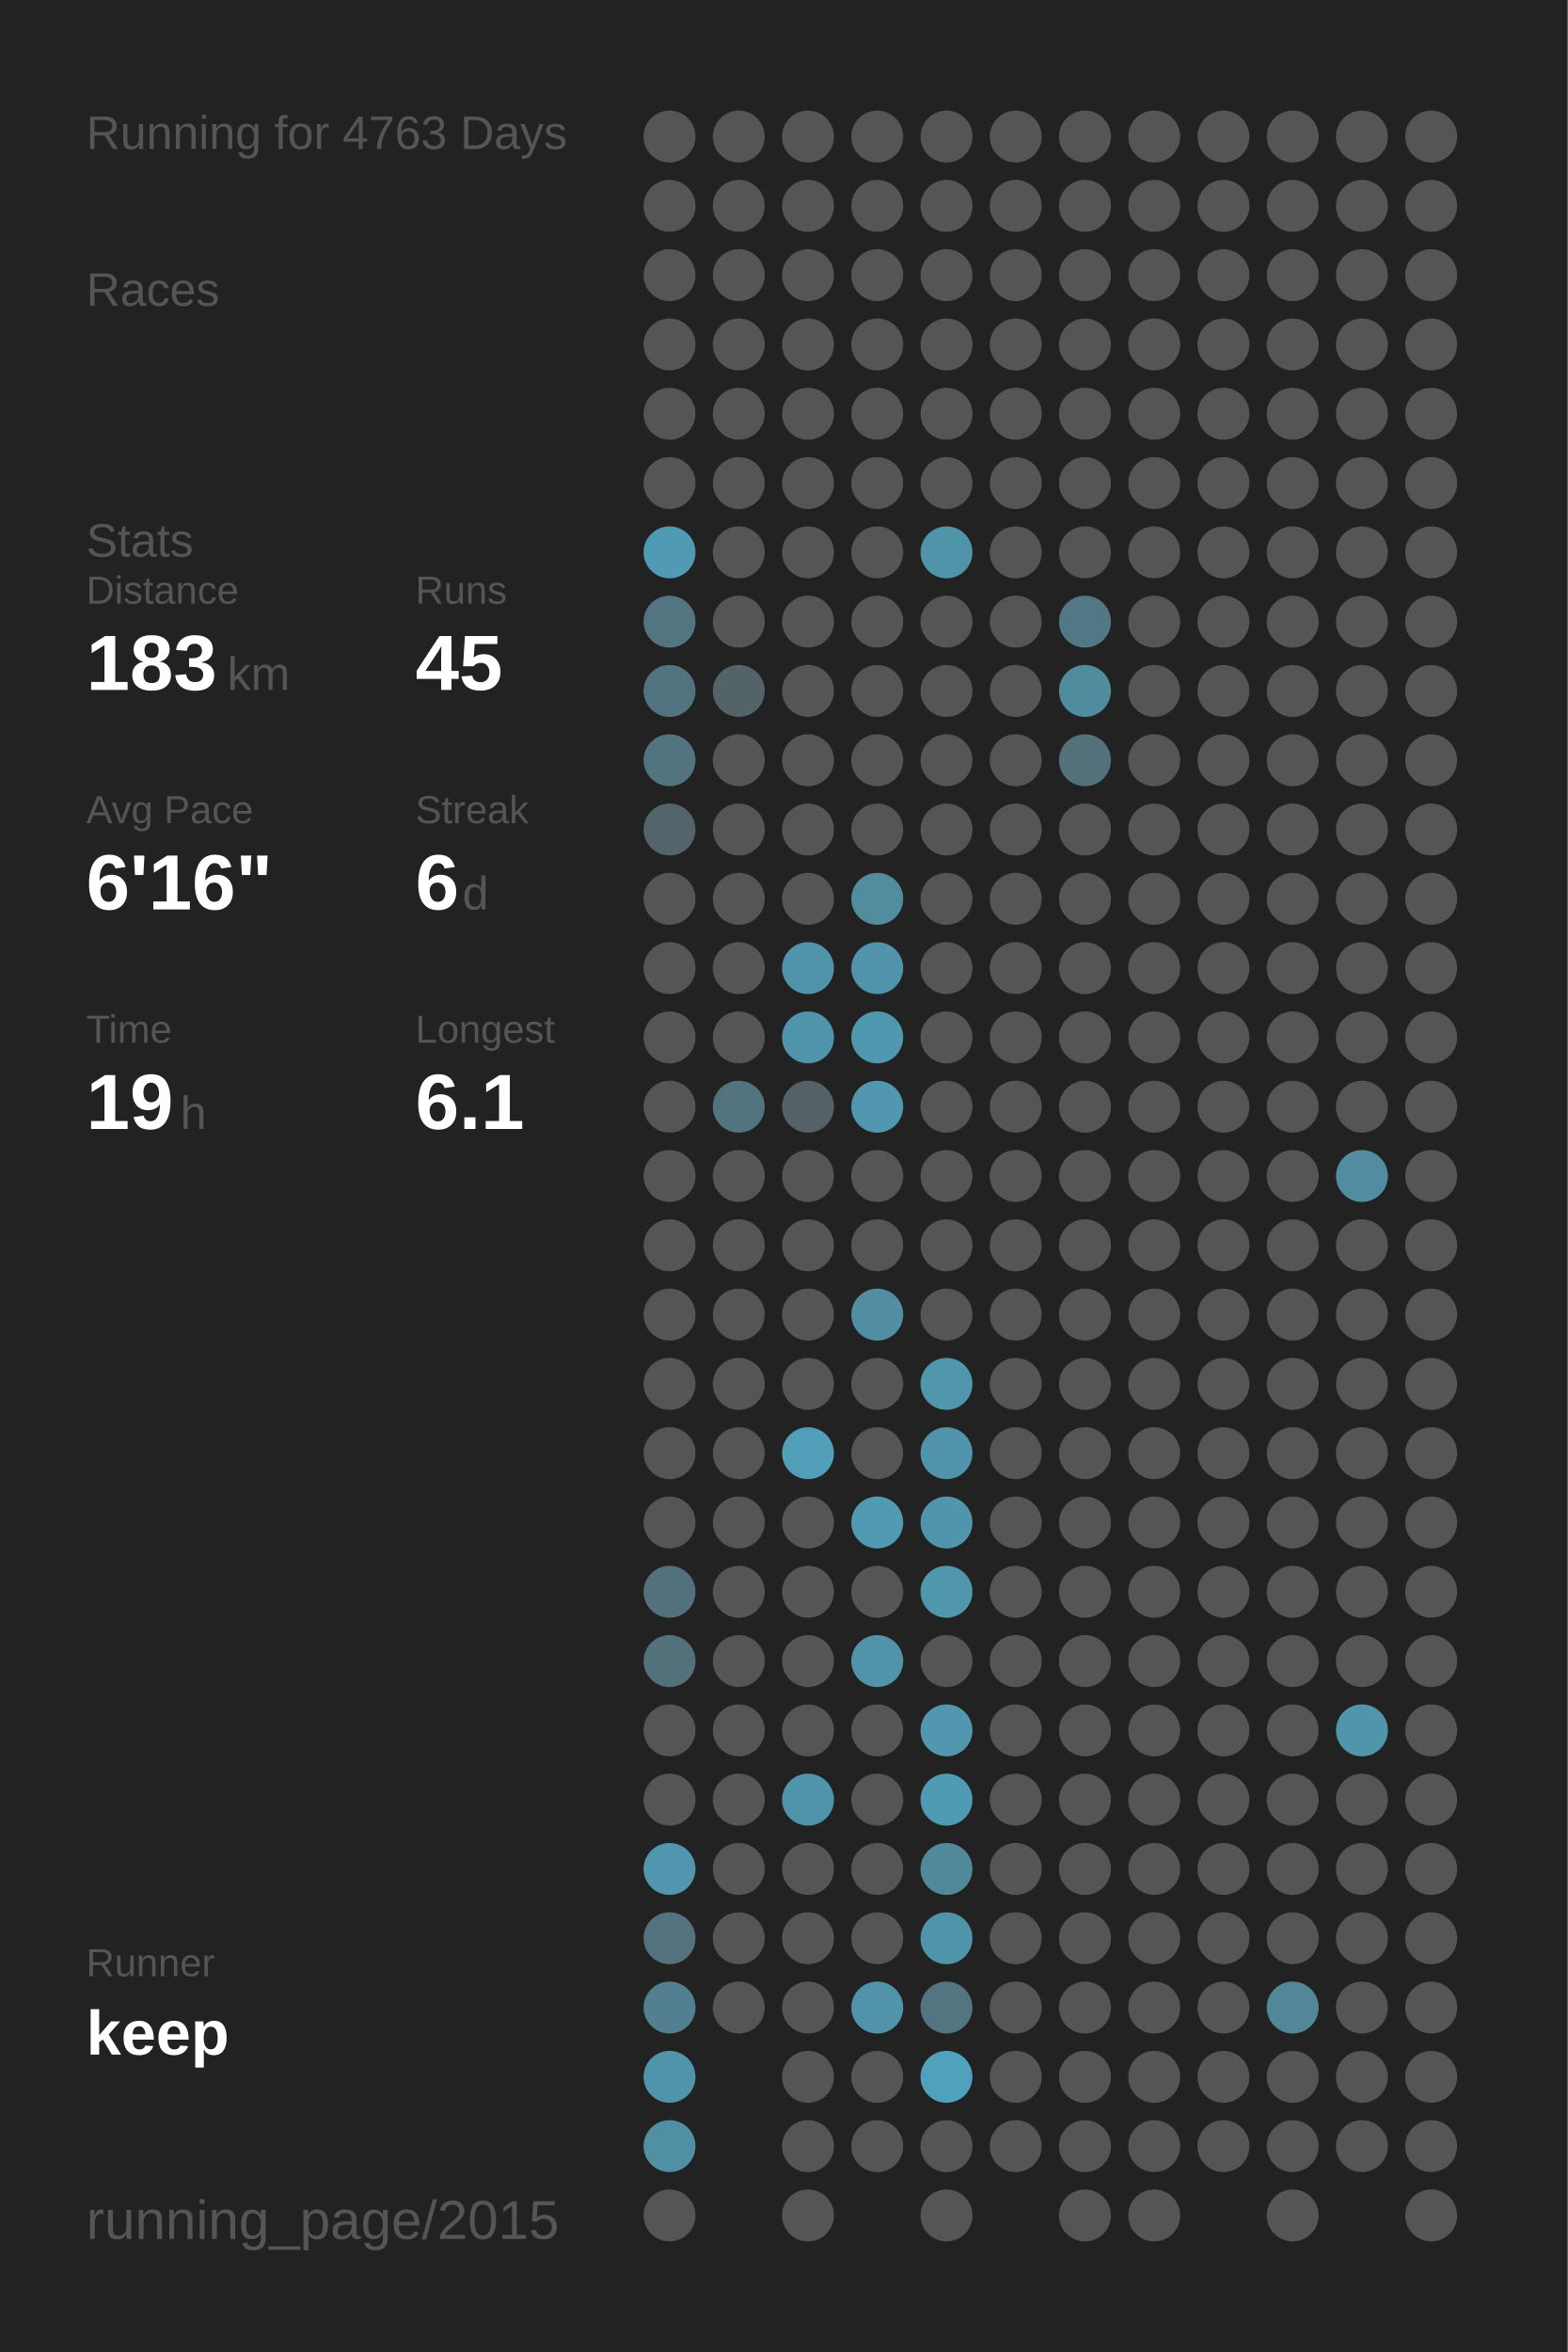
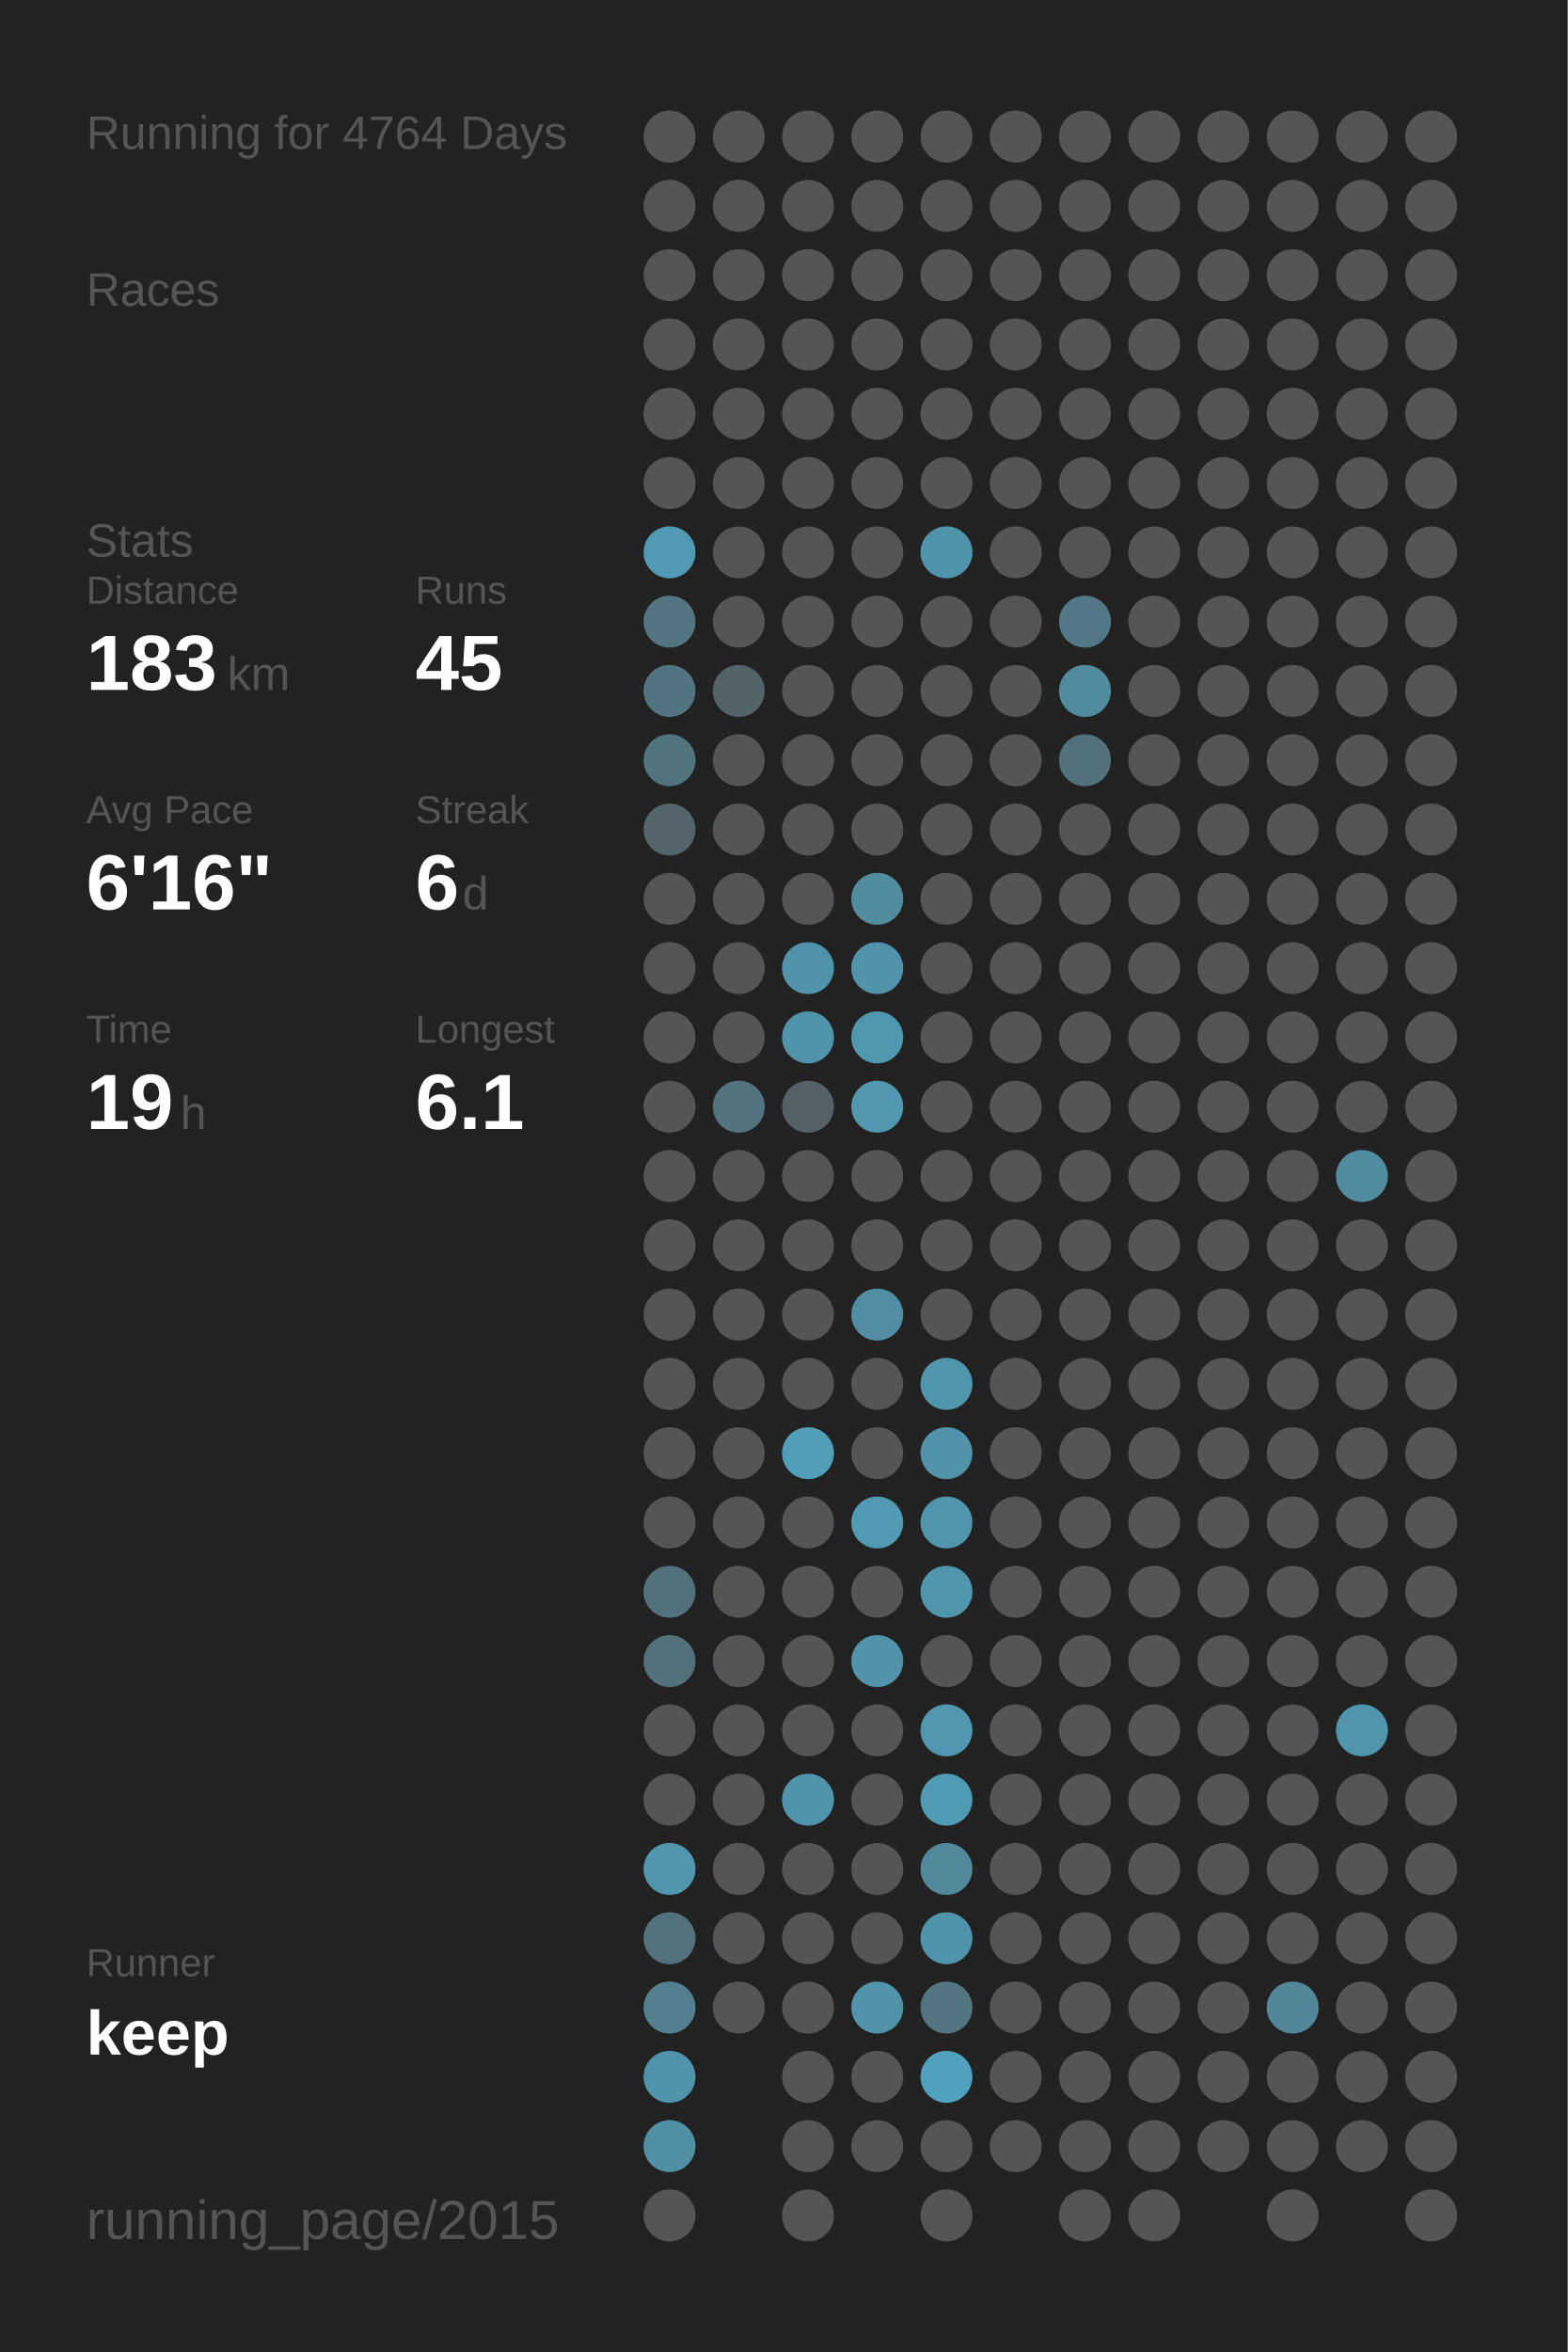
<svg xmlns="http://www.w3.org/2000/svg" baseProfile="full" height="300mm" version="1.1" viewBox="0,0,200,300" width="200mm">
  <defs />
  <rect fill="#222222" height="300" width="200" x="0" y="0" />
-   <text fill="#555555" style="font-size:6px; font-family:Arial;" x="11" y="19">Running for 4763 Days</text>
+   <text fill="#555555" style="font-size:6px; font-family:Arial;" x="11" y="19">Running for 4764 Days</text>
  <text fill="#555555" style="font-size:6px; font-family:Arial;" x="11" y="39">Races</text>
  <text fill="#555555" style="font-size:6px; font-family:Arial;" x="11" y="71">Stats</text>
  <text fill="#555555" style="font-size:5px; font-family:Arial;" x="11" y="77">Distance</text>
  <text fill="#FFFFFF" style="font-size:10px; font-family:Arial; font-weight:bold;" x="11" y="88">183</text>
  <text fill="#555555" style="font-size:6px; font-family:Arial;" x="29" y="88">km</text>
  <text fill="#555555" style="font-size:5px; font-family:Arial;" x="53" y="77">Runs</text>
  <text fill="#FFFFFF" style="font-size:10px; font-family:Arial; font-weight:bold;" x="53" y="88">45</text>
  <text fill="#555555" style="font-size:5px; font-family:Arial;" x="11" y="105">Avg Pace</text>
  <text fill="#FFFFFF" style="font-size:10px; font-family:Arial; font-weight:bold;" x="11" y="116">6'16"</text>
  <text fill="#555555" style="font-size:5px; font-family:Arial;" x="53" y="105">Streak</text>
  <text fill="#FFFFFF" style="font-size:10px; font-family:Arial; font-weight:bold;" x="53" y="116">6</text>
  <text fill="#555555" style="font-size:6px; font-family:Arial;" x="59" y="116">d</text>
  <text fill="#555555" style="font-size:5px; font-family:Arial;" x="11" y="133">Time</text>
  <text fill="#FFFFFF" style="font-size:10px; font-family:Arial; font-weight:bold;" x="11" y="144">19</text>
  <text fill="#555555" style="font-size:6px; font-family:Arial;" x="23" y="144">h</text>
  <text fill="#555555" style="font-size:5px; font-family:Arial;" x="53" y="133">Longest</text>
  <text fill="#FFFFFF" style="font-size:10px; font-family:Arial; font-weight:bold;" x="53" y="144">6.1</text>
  <text fill="#555555" style="font-size:5px; font-family:Arial;" x="11" y="252.065">Runner</text>
  <text fill="#FFFFFF" style="font-size:8px; font-family:Arial; font-weight:bold;" x="11" y="262.065">keep</text>
  <text fill="#555555" style="font-size:7px; font-family:Arial;" x="11" y="285.581">running_page/2015</text>
  <circle cx="85.417" cy="17.419" fill="#555555" r="3.312" />
  <circle cx="85.417" cy="26.258" fill="#555555" r="3.312" />
  <circle cx="85.417" cy="35.097" fill="#555555" r="3.312" />
  <circle cx="85.417" cy="43.935" fill="#555555" r="3.312" />
  <circle cx="85.417" cy="52.774" fill="#555555" r="3.312" />
  <circle cx="85.417" cy="61.613" fill="#555555" r="3.312" />
  <circle cx="85.417" cy="70.452" fill="#509ab3" r="3.312" />
  <circle cx="85.417" cy="79.29" fill="#527581" r="3.312" />
  <circle cx="85.417" cy="88.129" fill="#527480" r="3.312" />
  <circle cx="85.417" cy="96.968" fill="#52747f" r="3.312" />
  <circle cx="85.417" cy="105.806" fill="#53656b" r="3.312" />
  <circle cx="85.417" cy="114.645" fill="#555555" r="3.312" />
  <circle cx="85.417" cy="123.484" fill="#555555" r="3.312" />
  <circle cx="85.417" cy="132.323" fill="#555555" r="3.312" />
  <circle cx="85.417" cy="141.161" fill="#555555" r="3.312" />
  <circle cx="85.417" cy="150" fill="#555555" r="3.312" />
  <circle cx="85.417" cy="158.839" fill="#555555" r="3.312" />
  <circle cx="85.417" cy="167.677" fill="#555555" r="3.312" />
  <circle cx="85.417" cy="176.516" fill="#555555" r="3.312" />
  <circle cx="85.417" cy="185.355" fill="#555555" r="3.312" />
  <circle cx="85.417" cy="194.194" fill="#555555" r="3.312" />
  <circle cx="85.417" cy="203.032" fill="#53717c" r="3.312" />
  <circle cx="85.417" cy="211.871" fill="#53717b" r="3.312" />
  <circle cx="85.417" cy="220.71" fill="#555555" r="3.312" />
  <circle cx="85.417" cy="229.548" fill="#555555" r="3.312" />
  <circle cx="85.417" cy="238.387" fill="#5096ae" r="3.312" />
  <circle cx="85.417" cy="247.226" fill="#53727d" r="3.312" />
  <circle cx="85.417" cy="256.065" fill="#528090" r="3.312" />
  <circle cx="85.417" cy="264.903" fill="#5094ab" r="3.312" />
  <circle cx="85.417" cy="273.742" fill="#518fa4" r="3.312" />
  <circle cx="85.417" cy="282.581" fill="#555555" r="3.312" />
  <circle cx="94.25" cy="17.419" fill="#555555" r="3.312" />
  <circle cx="94.25" cy="26.258" fill="#555555" r="3.312" />
  <circle cx="94.25" cy="35.097" fill="#555555" r="3.312" />
  <circle cx="94.25" cy="43.935" fill="#555555" r="3.312" />
  <circle cx="94.25" cy="52.774" fill="#555555" r="3.312" />
  <circle cx="94.25" cy="61.613" fill="#555555" r="3.312" />
  <circle cx="94.25" cy="70.452" fill="#555555" r="3.312" />
  <circle cx="94.25" cy="79.29" fill="#555555" r="3.312" />
  <circle cx="94.25" cy="88.129" fill="#546368" r="3.312" />
  <circle cx="94.25" cy="96.968" fill="#555555" r="3.312" />
  <circle cx="94.25" cy="105.806" fill="#555555" r="3.312" />
  <circle cx="94.25" cy="114.645" fill="#555555" r="3.312" />
  <circle cx="94.25" cy="123.484" fill="#555555" r="3.312" />
  <circle cx="94.25" cy="132.323" fill="#555555" r="3.312" />
  <circle cx="94.25" cy="141.161" fill="#53737e" r="3.312" />
  <circle cx="94.25" cy="150" fill="#555555" r="3.312" />
  <circle cx="94.25" cy="158.839" fill="#555555" r="3.312" />
  <circle cx="94.25" cy="167.677" fill="#555555" r="3.312" />
  <circle cx="94.25" cy="176.516" fill="#555555" r="3.312" />
  <circle cx="94.25" cy="185.355" fill="#555555" r="3.312" />
  <circle cx="94.25" cy="194.194" fill="#555555" r="3.312" />
  <circle cx="94.25" cy="203.032" fill="#555555" r="3.312" />
  <circle cx="94.25" cy="211.871" fill="#555555" r="3.312" />
  <circle cx="94.25" cy="220.71" fill="#555555" r="3.312" />
  <circle cx="94.25" cy="229.548" fill="#555555" r="3.312" />
  <circle cx="94.25" cy="238.387" fill="#555555" r="3.312" />
  <circle cx="94.25" cy="247.226" fill="#555555" r="3.312" />
  <circle cx="94.25" cy="256.065" fill="#555555" r="3.312" />
  <circle cx="103.083" cy="17.419" fill="#555555" r="3.312" />
  <circle cx="103.083" cy="26.258" fill="#555555" r="3.312" />
  <circle cx="103.083" cy="35.097" fill="#555555" r="3.312" />
  <circle cx="103.083" cy="43.935" fill="#555555" r="3.312" />
  <circle cx="103.083" cy="52.774" fill="#555555" r="3.312" />
  <circle cx="103.083" cy="61.613" fill="#555555" r="3.312" />
  <circle cx="103.083" cy="70.452" fill="#555555" r="3.312" />
  <circle cx="103.083" cy="79.29" fill="#555555" r="3.312" />
  <circle cx="103.083" cy="88.129" fill="#555555" r="3.312" />
  <circle cx="103.083" cy="96.968" fill="#555555" r="3.312" />
  <circle cx="103.083" cy="105.806" fill="#555555" r="3.312" />
  <circle cx="103.083" cy="114.645" fill="#555555" r="3.312" />
  <circle cx="103.083" cy="123.484" fill="#5093aa" r="3.312" />
  <circle cx="103.083" cy="132.323" fill="#5094ab" r="3.312" />
  <circle cx="103.083" cy="141.161" fill="#546166" r="3.312" />
  <circle cx="103.083" cy="150" fill="#555555" r="3.312" />
  <circle cx="103.083" cy="158.839" fill="#555555" r="3.312" />
  <circle cx="103.083" cy="167.677" fill="#555555" r="3.312" />
  <circle cx="103.083" cy="176.516" fill="#555555" r="3.312" />
  <circle cx="103.083" cy="185.355" fill="#509eb8" r="3.312" />
  <circle cx="103.083" cy="194.194" fill="#555555" r="3.312" />
  <circle cx="103.083" cy="203.032" fill="#555555" r="3.312" />
  <circle cx="103.083" cy="211.871" fill="#555555" r="3.312" />
  <circle cx="103.083" cy="220.71" fill="#555555" r="3.312" />
  <circle cx="103.083" cy="229.548" fill="#5094ac" r="3.312" />
  <circle cx="103.083" cy="238.387" fill="#555555" r="3.312" />
  <circle cx="103.083" cy="247.226" fill="#555555" r="3.312" />
  <circle cx="103.083" cy="256.065" fill="#555555" r="3.312" />
  <circle cx="103.083" cy="264.903" fill="#555555" r="3.312" />
  <circle cx="103.083" cy="273.742" fill="#555555" r="3.312" />
  <circle cx="103.083" cy="282.581" fill="#555555" r="3.312" />
  <circle cx="111.917" cy="17.419" fill="#555555" r="3.312" />
  <circle cx="111.917" cy="26.258" fill="#555555" r="3.312" />
  <circle cx="111.917" cy="35.097" fill="#555555" r="3.312" />
  <circle cx="111.917" cy="43.935" fill="#555555" r="3.312" />
  <circle cx="111.917" cy="52.774" fill="#555555" r="3.312" />
  <circle cx="111.917" cy="61.613" fill="#555555" r="3.312" />
  <circle cx="111.917" cy="70.452" fill="#555555" r="3.312" />
  <circle cx="111.917" cy="79.29" fill="#555555" r="3.312" />
  <circle cx="111.917" cy="88.129" fill="#555555" r="3.312" />
  <circle cx="111.917" cy="96.968" fill="#555555" r="3.312" />
  <circle cx="111.917" cy="105.806" fill="#555555" r="3.312" />
  <circle cx="111.917" cy="114.645" fill="#518c9f" r="3.312" />
  <circle cx="111.917" cy="123.484" fill="#5093aa" r="3.312" />
  <circle cx="111.917" cy="132.323" fill="#5098b0" r="3.312" />
  <circle cx="111.917" cy="141.161" fill="#5097af" r="3.312" />
  <circle cx="111.917" cy="150" fill="#555555" r="3.312" />
  <circle cx="111.917" cy="158.839" fill="#555555" r="3.312" />
  <circle cx="111.917" cy="167.677" fill="#518ea3" r="3.312" />
  <circle cx="111.917" cy="176.516" fill="#555555" r="3.312" />
  <circle cx="111.917" cy="185.355" fill="#555555" r="3.312" />
  <circle cx="111.917" cy="194.194" fill="#509ab3" r="3.312" />
  <circle cx="111.917" cy="203.032" fill="#555555" r="3.312" />
  <circle cx="111.917" cy="211.871" fill="#5093aa" r="3.312" />
  <circle cx="111.917" cy="220.71" fill="#555555" r="3.312" />
  <circle cx="111.917" cy="229.548" fill="#555555" r="3.312" />
  <circle cx="111.917" cy="238.387" fill="#555555" r="3.312" />
  <circle cx="111.917" cy="247.226" fill="#555555" r="3.312" />
  <circle cx="111.917" cy="256.065" fill="#5093aa" r="3.312" />
  <circle cx="111.917" cy="264.903" fill="#555555" r="3.312" />
  <circle cx="111.917" cy="273.742" fill="#555555" r="3.312" />
  <circle cx="120.75" cy="17.419" fill="#555555" r="3.312" />
  <circle cx="120.75" cy="26.258" fill="#555555" r="3.312" />
  <circle cx="120.75" cy="35.097" fill="#555555" r="3.312" />
  <circle cx="120.75" cy="43.935" fill="#555555" r="3.312" />
  <circle cx="120.75" cy="52.774" fill="#555555" r="3.312" />
  <circle cx="120.75" cy="61.613" fill="#555555" r="3.312" />
  <circle cx="120.75" cy="70.452" fill="#5094aa" r="3.312" />
  <circle cx="120.75" cy="79.29" fill="#555555" r="3.312" />
  <circle cx="120.75" cy="88.129" fill="#555555" r="3.312" />
  <circle cx="120.75" cy="96.968" fill="#555555" r="3.312" />
  <circle cx="120.75" cy="105.806" fill="#555555" r="3.312" />
  <circle cx="120.75" cy="114.645" fill="#555555" r="3.312" />
  <circle cx="120.75" cy="123.484" fill="#555555" r="3.312" />
  <circle cx="120.75" cy="132.323" fill="#555555" r="3.312" />
  <circle cx="120.75" cy="141.161" fill="#555555" r="3.312" />
  <circle cx="120.75" cy="150" fill="#555555" r="3.312" />
  <circle cx="120.75" cy="158.839" fill="#555555" r="3.312" />
  <circle cx="120.75" cy="167.677" fill="#555555" r="3.312" />
  <circle cx="120.75" cy="176.516" fill="#5097ae" r="3.312" />
  <circle cx="120.75" cy="185.355" fill="#5093aa" r="3.312" />
  <circle cx="120.75" cy="194.194" fill="#5095ac" r="3.312" />
  <circle cx="120.75" cy="203.032" fill="#5096ad" r="3.312" />
  <circle cx="120.75" cy="211.871" fill="#555555" r="3.312" />
  <circle cx="120.75" cy="220.71" fill="#5097af" r="3.312" />
  <circle cx="120.75" cy="229.548" fill="#509bb4" r="3.312" />
  <circle cx="120.75" cy="238.387" fill="#51889a" r="3.312" />
  <circle cx="120.75" cy="247.226" fill="#5094ab" r="3.312" />
  <circle cx="120.75" cy="256.065" fill="#527581" r="3.312" />
  <circle cx="120.75" cy="264.903" fill="#50a1bd" r="3.312" />
  <circle cx="120.75" cy="273.742" fill="#555555" r="3.312" />
  <circle cx="120.75" cy="282.581" fill="#555555" r="3.312" />
  <circle cx="129.583" cy="17.419" fill="#555555" r="3.312" />
  <circle cx="129.583" cy="26.258" fill="#555555" r="3.312" />
  <circle cx="129.583" cy="35.097" fill="#555555" r="3.312" />
  <circle cx="129.583" cy="43.935" fill="#555555" r="3.312" />
  <circle cx="129.583" cy="52.774" fill="#555555" r="3.312" />
  <circle cx="129.583" cy="61.613" fill="#555555" r="3.312" />
  <circle cx="129.583" cy="70.452" fill="#555555" r="3.312" />
  <circle cx="129.583" cy="79.29" fill="#555555" r="3.312" />
  <circle cx="129.583" cy="88.129" fill="#555555" r="3.312" />
  <circle cx="129.583" cy="96.968" fill="#555555" r="3.312" />
  <circle cx="129.583" cy="105.806" fill="#555555" r="3.312" />
  <circle cx="129.583" cy="114.645" fill="#555555" r="3.312" />
  <circle cx="129.583" cy="123.484" fill="#555555" r="3.312" />
  <circle cx="129.583" cy="132.323" fill="#555555" r="3.312" />
  <circle cx="129.583" cy="141.161" fill="#555555" r="3.312" />
  <circle cx="129.583" cy="150" fill="#555555" r="3.312" />
  <circle cx="129.583" cy="158.839" fill="#555555" r="3.312" />
  <circle cx="129.583" cy="167.677" fill="#555555" r="3.312" />
  <circle cx="129.583" cy="176.516" fill="#555555" r="3.312" />
  <circle cx="129.583" cy="185.355" fill="#555555" r="3.312" />
  <circle cx="129.583" cy="194.194" fill="#555555" r="3.312" />
  <circle cx="129.583" cy="203.032" fill="#555555" r="3.312" />
  <circle cx="129.583" cy="211.871" fill="#555555" r="3.312" />
  <circle cx="129.583" cy="220.71" fill="#555555" r="3.312" />
  <circle cx="129.583" cy="229.548" fill="#555555" r="3.312" />
  <circle cx="129.583" cy="238.387" fill="#555555" r="3.312" />
  <circle cx="129.583" cy="247.226" fill="#555555" r="3.312" />
  <circle cx="129.583" cy="256.065" fill="#555555" r="3.312" />
  <circle cx="129.583" cy="264.903" fill="#555555" r="3.312" />
  <circle cx="129.583" cy="273.742" fill="#555555" r="3.312" />
  <circle cx="138.417" cy="17.419" fill="#555555" r="3.312" />
  <circle cx="138.417" cy="26.258" fill="#555555" r="3.312" />
  <circle cx="138.417" cy="35.097" fill="#555555" r="3.312" />
  <circle cx="138.417" cy="43.935" fill="#555555" r="3.312" />
  <circle cx="138.417" cy="52.774" fill="#555555" r="3.312" />
  <circle cx="138.417" cy="61.613" fill="#555555" r="3.312" />
  <circle cx="138.417" cy="70.452" fill="#555555" r="3.312" />
  <circle cx="138.417" cy="79.29" fill="#527885" r="3.312" />
  <circle cx="138.417" cy="88.129" fill="#518b9e" r="3.312" />
  <circle cx="138.417" cy="96.968" fill="#53717b" r="3.312" />
  <circle cx="138.417" cy="105.806" fill="#555555" r="3.312" />
  <circle cx="138.417" cy="114.645" fill="#555555" r="3.312" />
  <circle cx="138.417" cy="123.484" fill="#555555" r="3.312" />
  <circle cx="138.417" cy="132.323" fill="#555555" r="3.312" />
  <circle cx="138.417" cy="141.161" fill="#555555" r="3.312" />
  <circle cx="138.417" cy="150" fill="#555555" r="3.312" />
  <circle cx="138.417" cy="158.839" fill="#555555" r="3.312" />
  <circle cx="138.417" cy="167.677" fill="#555555" r="3.312" />
  <circle cx="138.417" cy="176.516" fill="#555555" r="3.312" />
  <circle cx="138.417" cy="185.355" fill="#555555" r="3.312" />
  <circle cx="138.417" cy="194.194" fill="#555555" r="3.312" />
  <circle cx="138.417" cy="203.032" fill="#555555" r="3.312" />
  <circle cx="138.417" cy="211.871" fill="#555555" r="3.312" />
  <circle cx="138.417" cy="220.71" fill="#555555" r="3.312" />
  <circle cx="138.417" cy="229.548" fill="#555555" r="3.312" />
  <circle cx="138.417" cy="238.387" fill="#555555" r="3.312" />
  <circle cx="138.417" cy="247.226" fill="#555555" r="3.312" />
  <circle cx="138.417" cy="256.065" fill="#555555" r="3.312" />
  <circle cx="138.417" cy="264.903" fill="#555555" r="3.312" />
  <circle cx="138.417" cy="273.742" fill="#555555" r="3.312" />
  <circle cx="138.417" cy="282.581" fill="#555555" r="3.312" />
  <circle cx="147.25" cy="17.419" fill="#555555" r="3.312" />
  <circle cx="147.25" cy="26.258" fill="#555555" r="3.312" />
  <circle cx="147.25" cy="35.097" fill="#555555" r="3.312" />
  <circle cx="147.25" cy="43.935" fill="#555555" r="3.312" />
  <circle cx="147.25" cy="52.774" fill="#555555" r="3.312" />
  <circle cx="147.25" cy="61.613" fill="#555555" r="3.312" />
  <circle cx="147.25" cy="70.452" fill="#555555" r="3.312" />
  <circle cx="147.25" cy="79.29" fill="#555555" r="3.312" />
  <circle cx="147.25" cy="88.129" fill="#555555" r="3.312" />
  <circle cx="147.25" cy="96.968" fill="#555555" r="3.312" />
  <circle cx="147.25" cy="105.806" fill="#555555" r="3.312" />
  <circle cx="147.25" cy="114.645" fill="#555555" r="3.312" />
  <circle cx="147.25" cy="123.484" fill="#555555" r="3.312" />
  <circle cx="147.25" cy="132.323" fill="#555555" r="3.312" />
  <circle cx="147.25" cy="141.161" fill="#555555" r="3.312" />
  <circle cx="147.25" cy="150" fill="#555555" r="3.312" />
  <circle cx="147.25" cy="158.839" fill="#555555" r="3.312" />
  <circle cx="147.25" cy="167.677" fill="#555555" r="3.312" />
  <circle cx="147.25" cy="176.516" fill="#555555" r="3.312" />
  <circle cx="147.25" cy="185.355" fill="#555555" r="3.312" />
  <circle cx="147.25" cy="194.194" fill="#555555" r="3.312" />
  <circle cx="147.25" cy="203.032" fill="#555555" r="3.312" />
  <circle cx="147.25" cy="211.871" fill="#555555" r="3.312" />
  <circle cx="147.25" cy="220.71" fill="#555555" r="3.312" />
  <circle cx="147.25" cy="229.548" fill="#555555" r="3.312" />
  <circle cx="147.25" cy="238.387" fill="#555555" r="3.312" />
  <circle cx="147.25" cy="247.226" fill="#555555" r="3.312" />
  <circle cx="147.25" cy="256.065" fill="#555555" r="3.312" />
  <circle cx="147.25" cy="264.903" fill="#555555" r="3.312" />
  <circle cx="147.25" cy="273.742" fill="#555555" r="3.312" />
  <circle cx="147.25" cy="282.581" fill="#555555" r="3.312" />
  <circle cx="156.083" cy="17.419" fill="#555555" r="3.312" />
  <circle cx="156.083" cy="26.258" fill="#555555" r="3.312" />
  <circle cx="156.083" cy="35.097" fill="#555555" r="3.312" />
  <circle cx="156.083" cy="43.935" fill="#555555" r="3.312" />
  <circle cx="156.083" cy="52.774" fill="#555555" r="3.312" />
  <circle cx="156.083" cy="61.613" fill="#555555" r="3.312" />
  <circle cx="156.083" cy="70.452" fill="#555555" r="3.312" />
  <circle cx="156.083" cy="79.29" fill="#555555" r="3.312" />
  <circle cx="156.083" cy="88.129" fill="#555555" r="3.312" />
  <circle cx="156.083" cy="96.968" fill="#555555" r="3.312" />
  <circle cx="156.083" cy="105.806" fill="#555555" r="3.312" />
  <circle cx="156.083" cy="114.645" fill="#555555" r="3.312" />
  <circle cx="156.083" cy="123.484" fill="#555555" r="3.312" />
  <circle cx="156.083" cy="132.323" fill="#555555" r="3.312" />
  <circle cx="156.083" cy="141.161" fill="#555555" r="3.312" />
  <circle cx="156.083" cy="150" fill="#555555" r="3.312" />
  <circle cx="156.083" cy="158.839" fill="#555555" r="3.312" />
  <circle cx="156.083" cy="167.677" fill="#555555" r="3.312" />
  <circle cx="156.083" cy="176.516" fill="#555555" r="3.312" />
  <circle cx="156.083" cy="185.355" fill="#555555" r="3.312" />
  <circle cx="156.083" cy="194.194" fill="#555555" r="3.312" />
  <circle cx="156.083" cy="203.032" fill="#555555" r="3.312" />
  <circle cx="156.083" cy="211.871" fill="#555555" r="3.312" />
  <circle cx="156.083" cy="220.71" fill="#555555" r="3.312" />
  <circle cx="156.083" cy="229.548" fill="#555555" r="3.312" />
  <circle cx="156.083" cy="238.387" fill="#555555" r="3.312" />
  <circle cx="156.083" cy="247.226" fill="#555555" r="3.312" />
  <circle cx="156.083" cy="256.065" fill="#555555" r="3.312" />
  <circle cx="156.083" cy="264.903" fill="#555555" r="3.312" />
  <circle cx="156.083" cy="273.742" fill="#555555" r="3.312" />
  <circle cx="164.917" cy="17.419" fill="#555555" r="3.312" />
  <circle cx="164.917" cy="26.258" fill="#555555" r="3.312" />
  <circle cx="164.917" cy="35.097" fill="#555555" r="3.312" />
  <circle cx="164.917" cy="43.935" fill="#555555" r="3.312" />
  <circle cx="164.917" cy="52.774" fill="#555555" r="3.312" />
  <circle cx="164.917" cy="61.613" fill="#555555" r="3.312" />
  <circle cx="164.917" cy="70.452" fill="#555555" r="3.312" />
  <circle cx="164.917" cy="79.29" fill="#555555" r="3.312" />
  <circle cx="164.917" cy="88.129" fill="#555555" r="3.312" />
  <circle cx="164.917" cy="96.968" fill="#555555" r="3.312" />
  <circle cx="164.917" cy="105.806" fill="#555555" r="3.312" />
  <circle cx="164.917" cy="114.645" fill="#555555" r="3.312" />
  <circle cx="164.917" cy="123.484" fill="#555555" r="3.312" />
  <circle cx="164.917" cy="132.323" fill="#555555" r="3.312" />
  <circle cx="164.917" cy="141.161" fill="#555555" r="3.312" />
  <circle cx="164.917" cy="150" fill="#555555" r="3.312" />
  <circle cx="164.917" cy="158.839" fill="#555555" r="3.312" />
  <circle cx="164.917" cy="167.677" fill="#555555" r="3.312" />
  <circle cx="164.917" cy="176.516" fill="#555555" r="3.312" />
  <circle cx="164.917" cy="185.355" fill="#555555" r="3.312" />
  <circle cx="164.917" cy="194.194" fill="#555555" r="3.312" />
  <circle cx="164.917" cy="203.032" fill="#555555" r="3.312" />
  <circle cx="164.917" cy="211.871" fill="#555555" r="3.312" />
  <circle cx="164.917" cy="220.71" fill="#555555" r="3.312" />
  <circle cx="164.917" cy="229.548" fill="#555555" r="3.312" />
  <circle cx="164.917" cy="238.387" fill="#555555" r="3.312" />
  <circle cx="164.917" cy="247.226" fill="#555555" r="3.312" />
  <circle cx="164.917" cy="256.065" fill="#518799" r="3.312" />
  <circle cx="164.917" cy="264.903" fill="#555555" r="3.312" />
  <circle cx="164.917" cy="273.742" fill="#555555" r="3.312" />
  <circle cx="164.917" cy="282.581" fill="#555555" r="3.312" />
  <circle cx="173.75" cy="17.419" fill="#555555" r="3.312" />
  <circle cx="173.75" cy="26.258" fill="#555555" r="3.312" />
  <circle cx="173.75" cy="35.097" fill="#555555" r="3.312" />
  <circle cx="173.75" cy="43.935" fill="#555555" r="3.312" />
  <circle cx="173.75" cy="52.774" fill="#555555" r="3.312" />
  <circle cx="173.75" cy="61.613" fill="#555555" r="3.312" />
  <circle cx="173.75" cy="70.452" fill="#555555" r="3.312" />
  <circle cx="173.75" cy="79.29" fill="#555555" r="3.312" />
  <circle cx="173.75" cy="88.129" fill="#555555" r="3.312" />
  <circle cx="173.75" cy="96.968" fill="#555555" r="3.312" />
  <circle cx="173.75" cy="105.806" fill="#555555" r="3.312" />
  <circle cx="173.75" cy="114.645" fill="#555555" r="3.312" />
  <circle cx="173.75" cy="123.484" fill="#555555" r="3.312" />
  <circle cx="173.75" cy="132.323" fill="#555555" r="3.312" />
  <circle cx="173.75" cy="141.161" fill="#555555" r="3.312" />
  <circle cx="173.75" cy="150" fill="#518ca0" r="3.312" />
  <circle cx="173.75" cy="158.839" fill="#555555" r="3.312" />
  <circle cx="173.75" cy="167.677" fill="#555555" r="3.312" />
  <circle cx="173.75" cy="176.516" fill="#555555" r="3.312" />
  <circle cx="173.75" cy="185.355" fill="#555555" r="3.312" />
  <circle cx="173.75" cy="194.194" fill="#555555" r="3.312" />
  <circle cx="173.75" cy="203.032" fill="#555555" r="3.312" />
  <circle cx="173.75" cy="211.871" fill="#555555" r="3.312" />
  <circle cx="173.75" cy="220.71" fill="#5095ac" r="3.312" />
  <circle cx="173.75" cy="229.548" fill="#555555" r="3.312" />
  <circle cx="173.75" cy="238.387" fill="#555555" r="3.312" />
  <circle cx="173.75" cy="247.226" fill="#555555" r="3.312" />
  <circle cx="173.75" cy="256.065" fill="#555555" r="3.312" />
  <circle cx="173.75" cy="264.903" fill="#555555" r="3.312" />
  <circle cx="173.75" cy="273.742" fill="#555555" r="3.312" />
  <circle cx="182.583" cy="17.419" fill="#555555" r="3.312" />
  <circle cx="182.583" cy="26.258" fill="#555555" r="3.312" />
  <circle cx="182.583" cy="35.097" fill="#555555" r="3.312" />
  <circle cx="182.583" cy="43.935" fill="#555555" r="3.312" />
  <circle cx="182.583" cy="52.774" fill="#555555" r="3.312" />
  <circle cx="182.583" cy="61.613" fill="#555555" r="3.312" />
  <circle cx="182.583" cy="70.452" fill="#555555" r="3.312" />
  <circle cx="182.583" cy="79.29" fill="#555555" r="3.312" />
  <circle cx="182.583" cy="88.129" fill="#555555" r="3.312" />
  <circle cx="182.583" cy="96.968" fill="#555555" r="3.312" />
  <circle cx="182.583" cy="105.806" fill="#555555" r="3.312" />
  <circle cx="182.583" cy="114.645" fill="#555555" r="3.312" />
  <circle cx="182.583" cy="123.484" fill="#555555" r="3.312" />
  <circle cx="182.583" cy="132.323" fill="#555555" r="3.312" />
  <circle cx="182.583" cy="141.161" fill="#555555" r="3.312" />
  <circle cx="182.583" cy="150" fill="#555555" r="3.312" />
  <circle cx="182.583" cy="158.839" fill="#555555" r="3.312" />
  <circle cx="182.583" cy="167.677" fill="#555555" r="3.312" />
  <circle cx="182.583" cy="176.516" fill="#555555" r="3.312" />
  <circle cx="182.583" cy="185.355" fill="#555555" r="3.312" />
  <circle cx="182.583" cy="194.194" fill="#555555" r="3.312" />
  <circle cx="182.583" cy="203.032" fill="#555555" r="3.312" />
  <circle cx="182.583" cy="211.871" fill="#555555" r="3.312" />
  <circle cx="182.583" cy="220.71" fill="#555555" r="3.312" />
  <circle cx="182.583" cy="229.548" fill="#555555" r="3.312" />
  <circle cx="182.583" cy="238.387" fill="#555555" r="3.312" />
  <circle cx="182.583" cy="247.226" fill="#555555" r="3.312" />
  <circle cx="182.583" cy="256.065" fill="#555555" r="3.312" />
  <circle cx="182.583" cy="264.903" fill="#555555" r="3.312" />
  <circle cx="182.583" cy="273.742" fill="#555555" r="3.312" />
  <circle cx="182.583" cy="282.581" fill="#555555" r="3.312" />
</svg>
